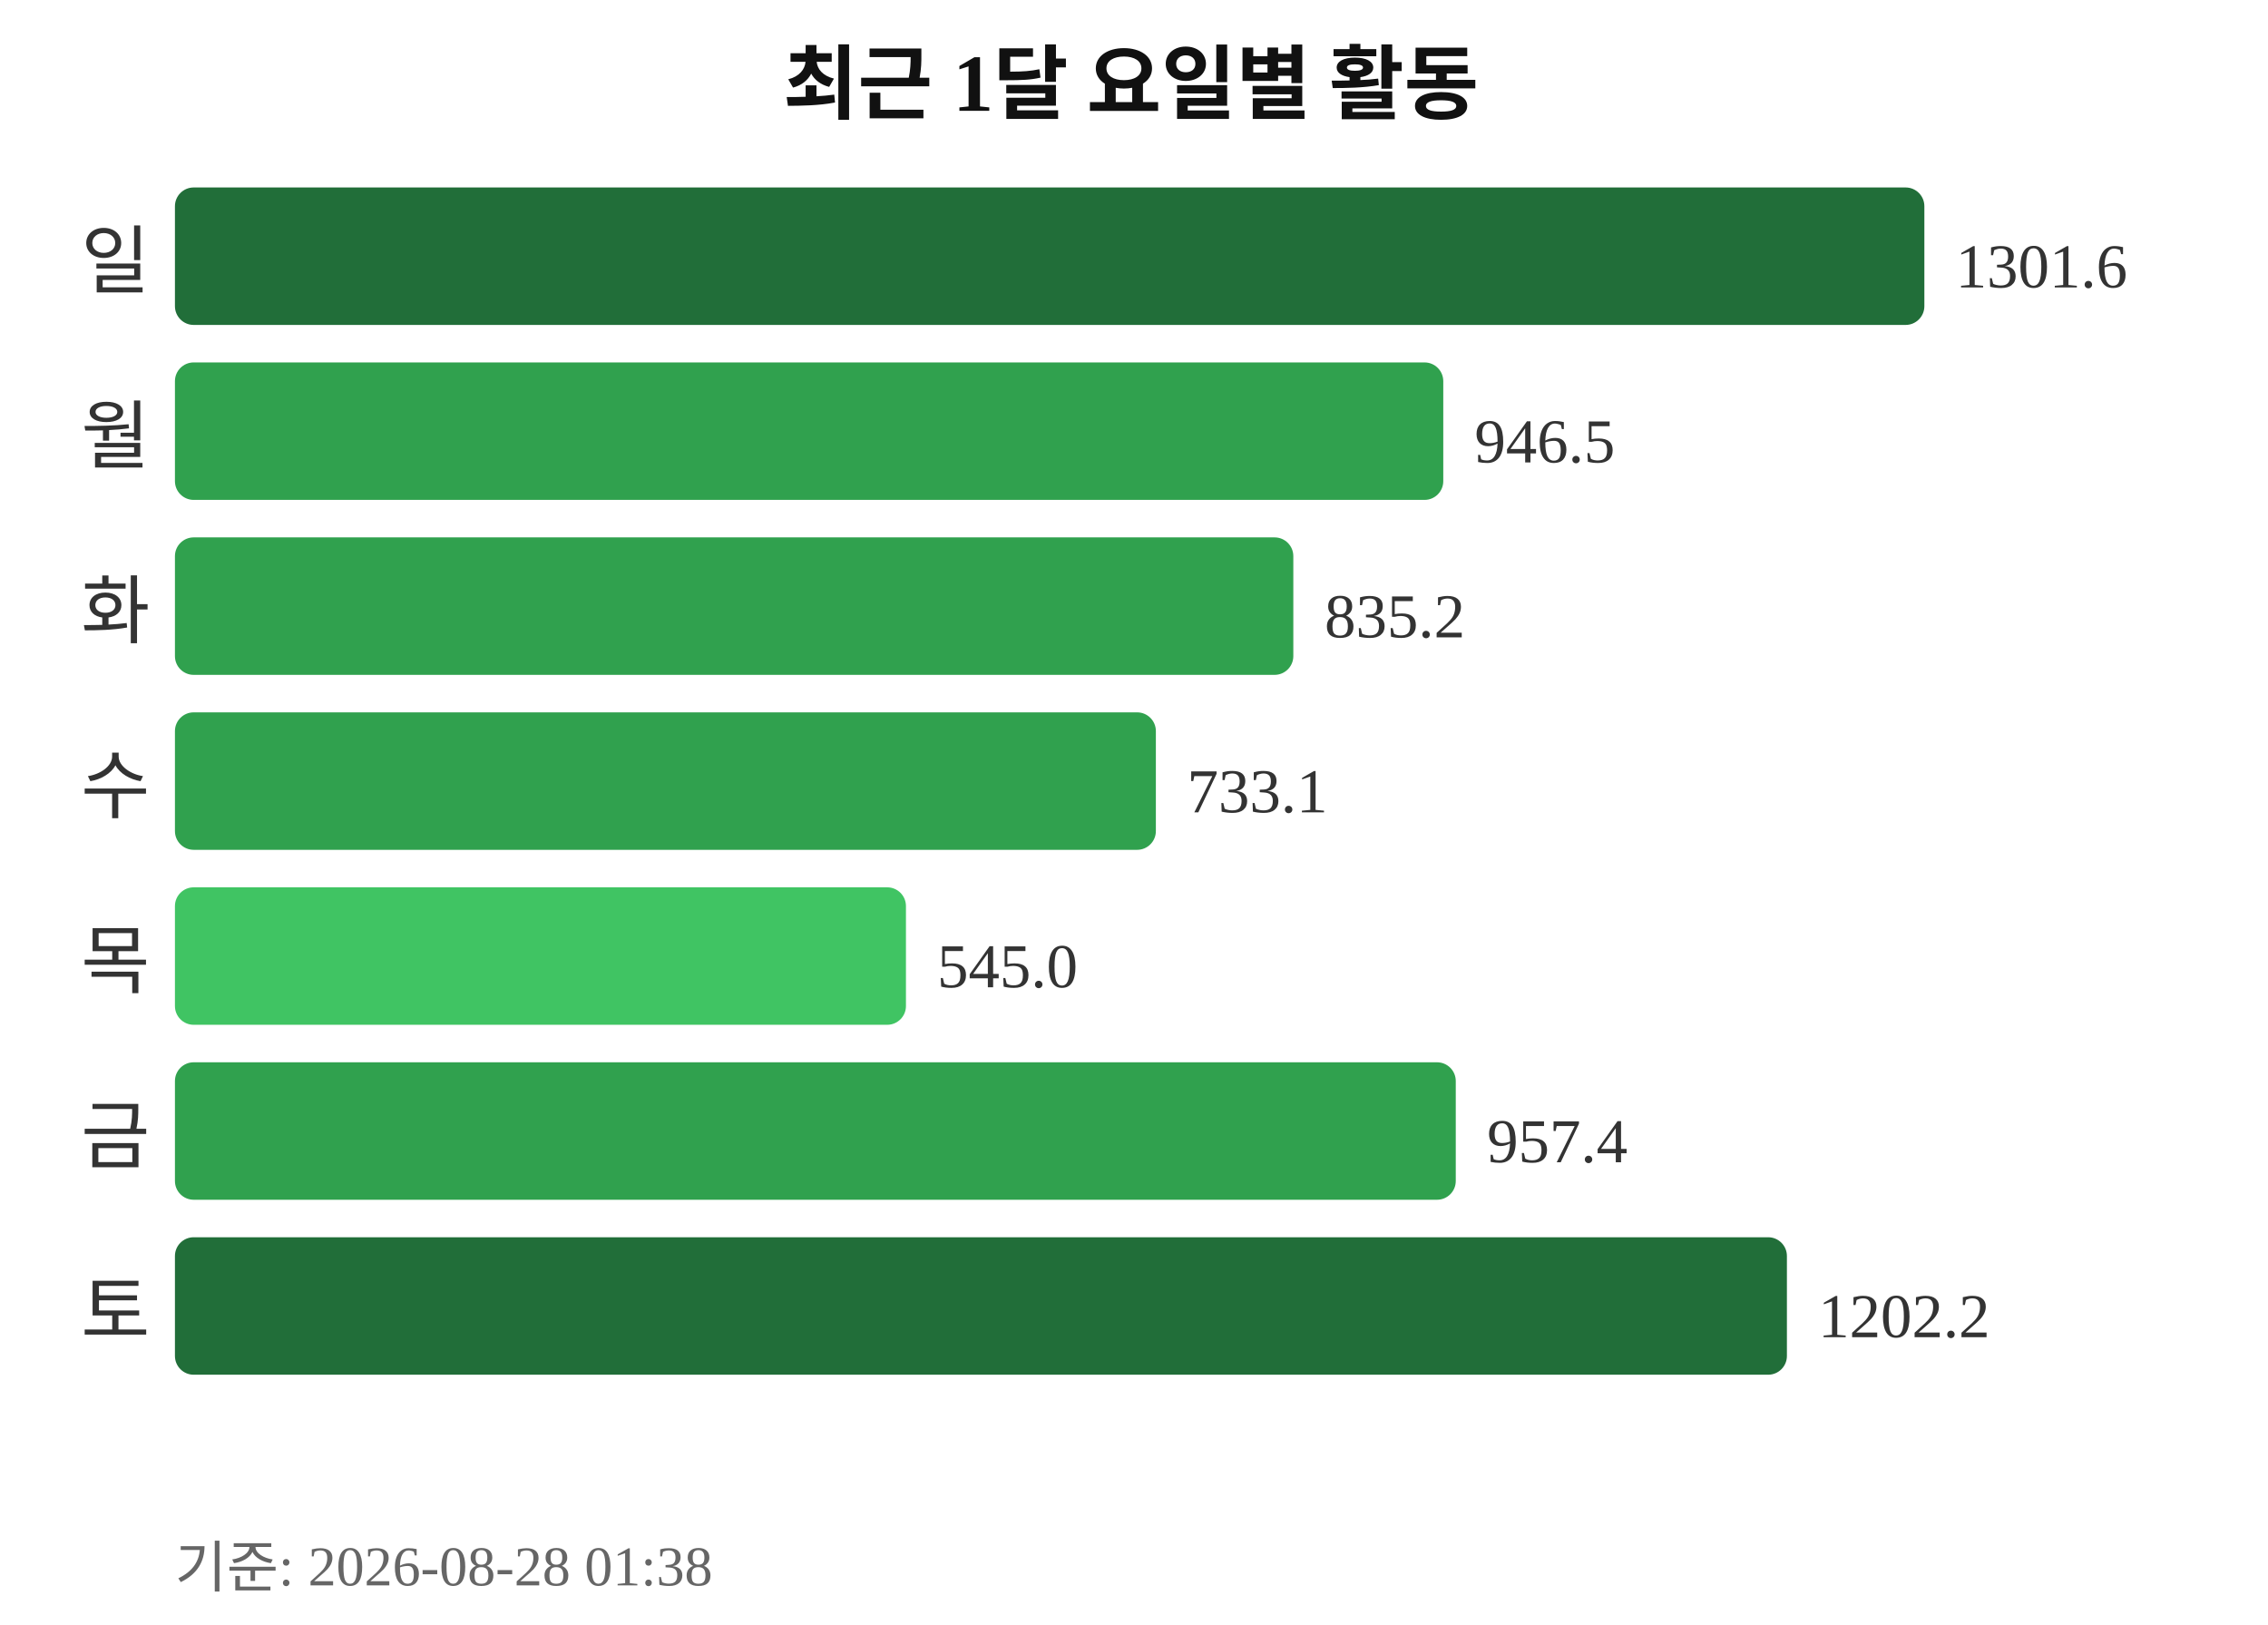
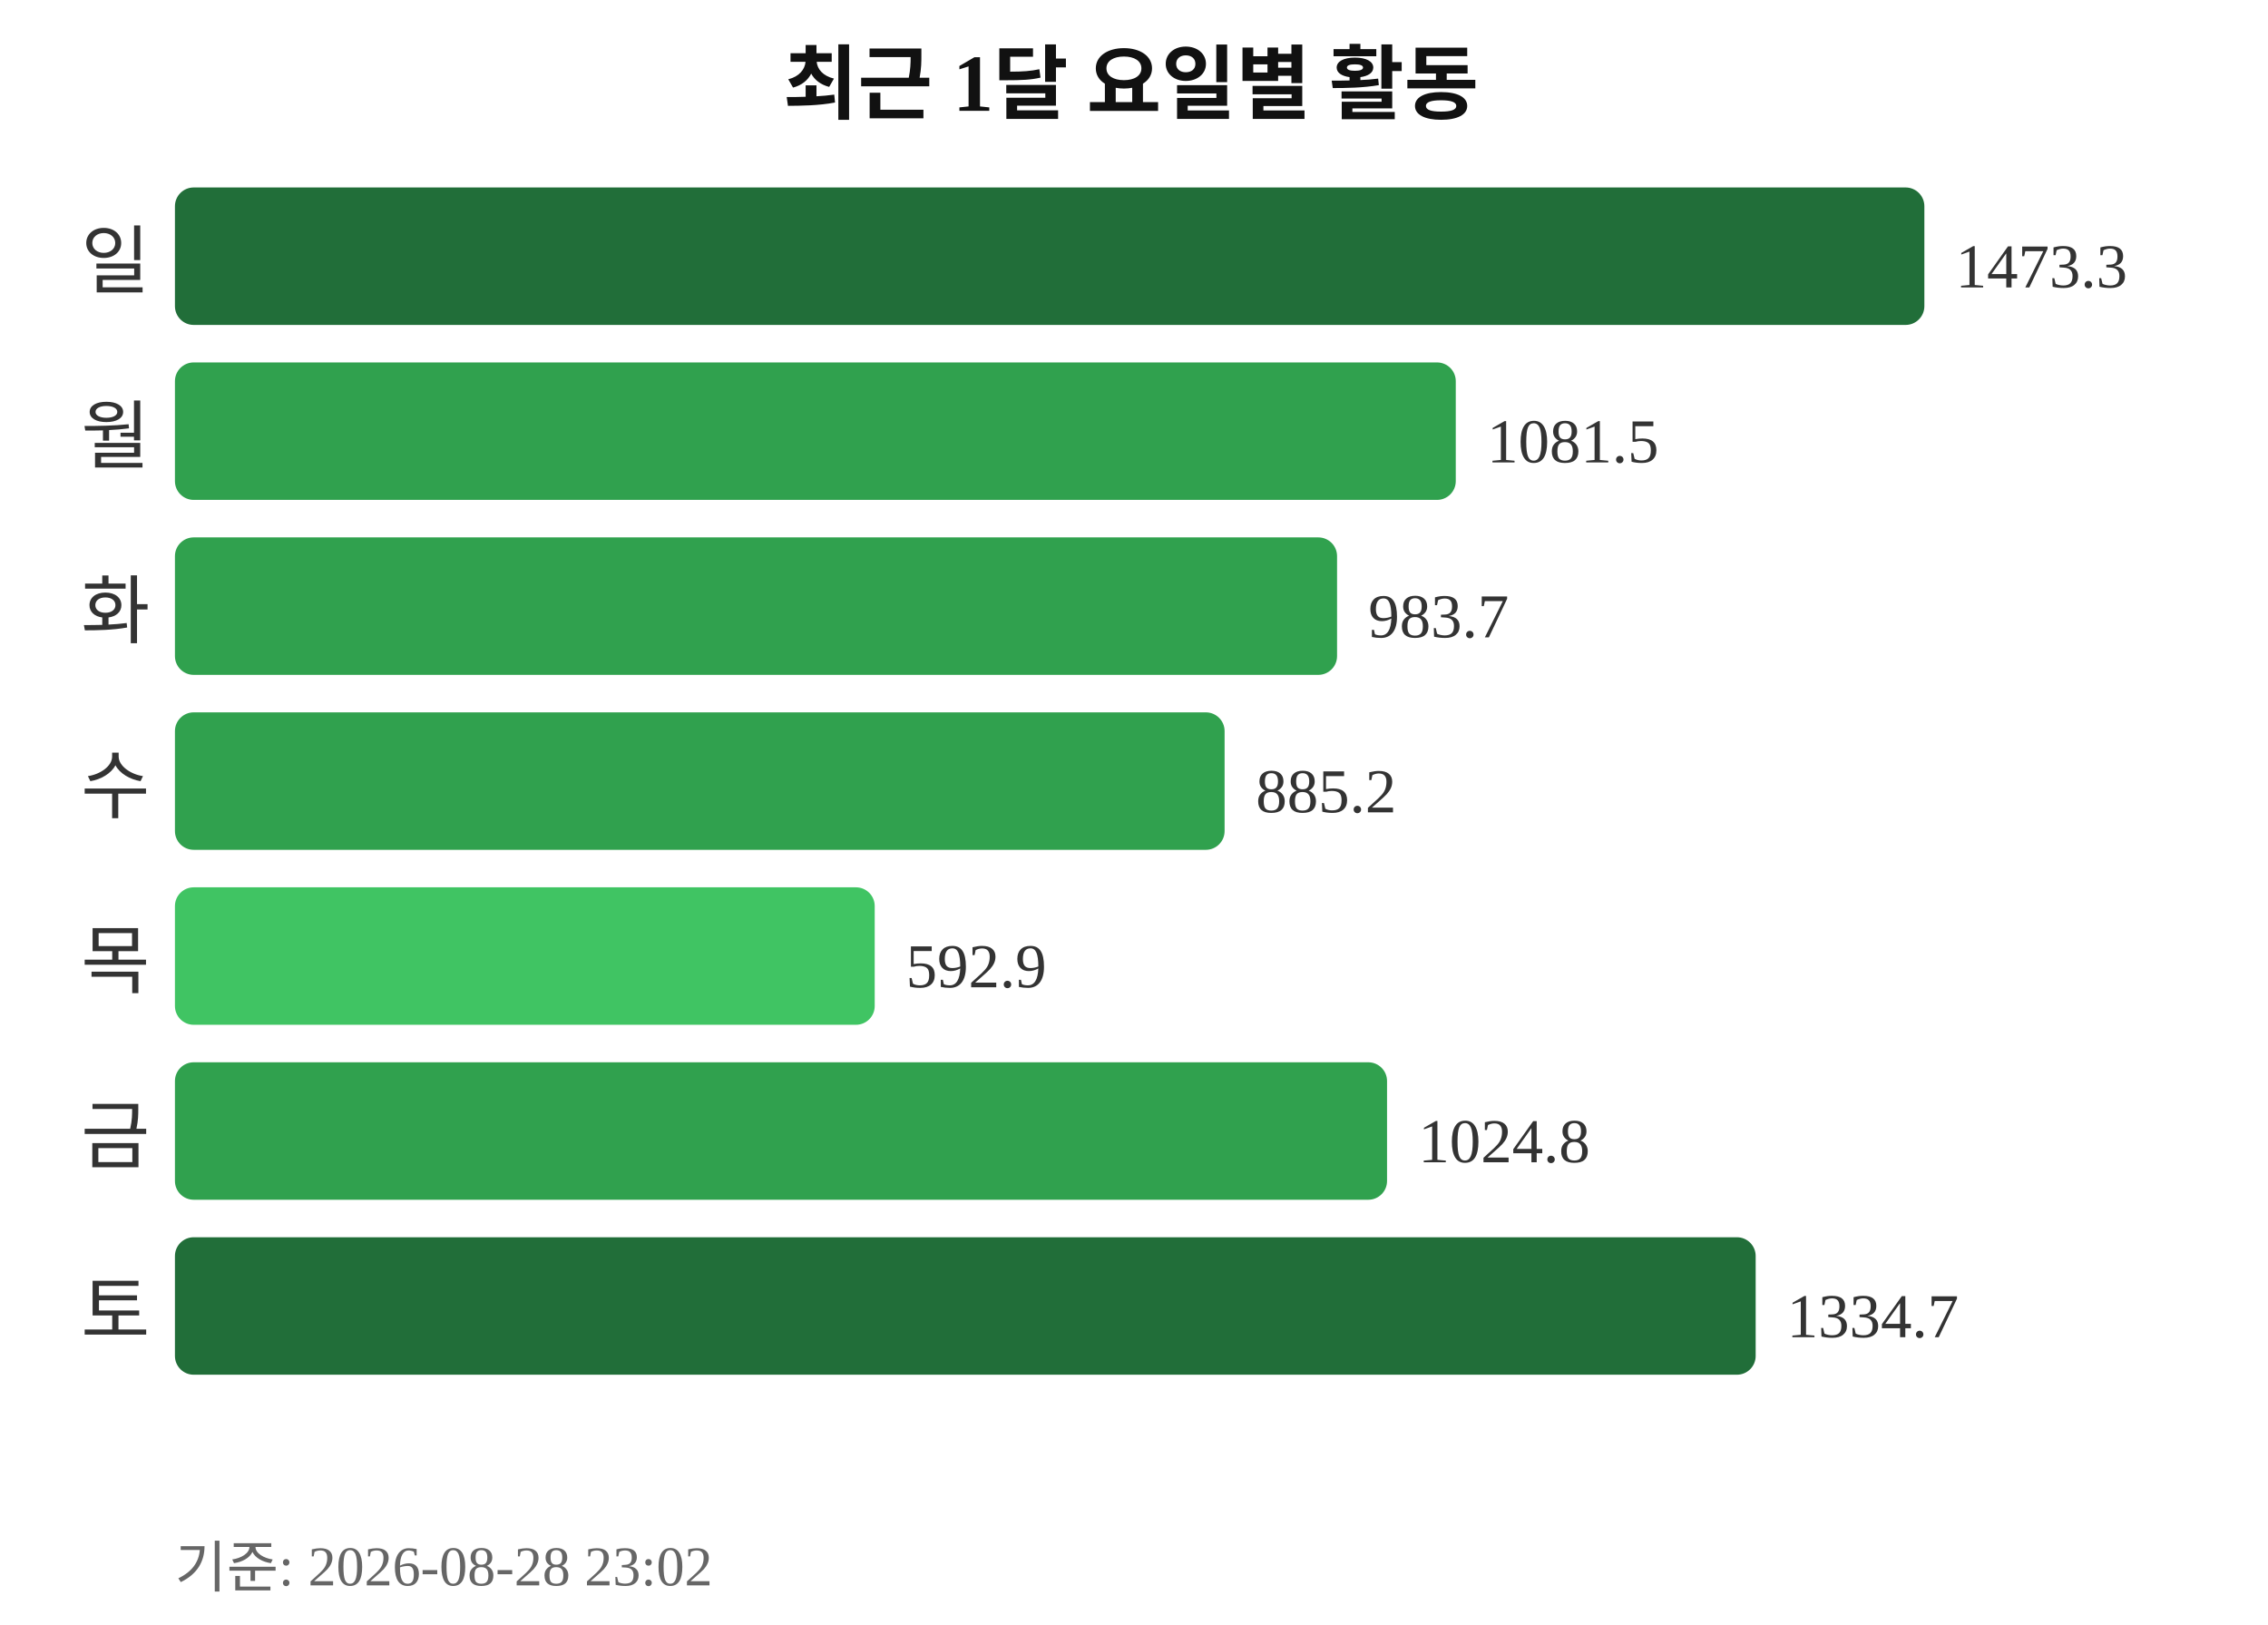
<svg xmlns="http://www.w3.org/2000/svg" width="363" height="260">
  <text x="181" y="18" text-anchor="middle" font-size="13" font-weight="bold" fill="#111111">최근 1달 요일별 활동</text>
  <text x="24" y="46" text-anchor="end" font-size="12" fill="#333333">일</text>
  <rect x="28" y="30" width="280" height="22" rx="3" fill="#216e39" />
-   <text x="313" y="46" font-size="10" fill="#333333">1301.6</text>
+   <text x="313" y="46" font-size="10" fill="#333333">1473.3</text>
  <text x="24" y="74" text-anchor="end" font-size="12" fill="#333333">월</text>
-   <rect x="28" y="58" width="203" height="22" rx="3" fill="#30a14e" />
-   <text x="236" y="74" font-size="10" fill="#333333">946.5</text>
+   <rect x="28" y="58" width="205" height="22" rx="3" fill="#30a14e" />
+   <text x="238" y="74" font-size="10" fill="#333333">1081.5</text>
  <text x="24" y="102" text-anchor="end" font-size="12" fill="#333333">화</text>
-   <rect x="28" y="86" width="179" height="22" rx="3" fill="#30a14e" />
-   <text x="212" y="102" font-size="10" fill="#333333">835.2</text>
+   <rect x="28" y="86" width="186" height="22" rx="3" fill="#30a14e" />
+   <text x="219" y="102" font-size="10" fill="#333333">983.7</text>
  <text x="24" y="130" text-anchor="end" font-size="12" fill="#333333">수</text>
-   <rect x="28" y="114" width="157" height="22" rx="3" fill="#30a14e" />
-   <text x="190" y="130" font-size="10" fill="#333333">733.1</text>
+   <rect x="28" y="114" width="168" height="22" rx="3" fill="#30a14e" />
+   <text x="201" y="130" font-size="10" fill="#333333">885.2</text>
  <text x="24" y="158" text-anchor="end" font-size="12" fill="#333333">목</text>
-   <rect x="28" y="142" width="117" height="22" rx="3" fill="#40c463" />
-   <text x="150" y="158" font-size="10" fill="#333333">545.0</text>
+   <rect x="28" y="142" width="112" height="22" rx="3" fill="#40c463" />
+   <text x="145" y="158" font-size="10" fill="#333333">592.9</text>
  <text x="24" y="186" text-anchor="end" font-size="12" fill="#333333">금</text>
-   <rect x="28" y="170" width="205" height="22" rx="3" fill="#30a14e" />
-   <text x="238" y="186" font-size="10" fill="#333333">957.4</text>
+   <rect x="28" y="170" width="194" height="22" rx="3" fill="#30a14e" />
+   <text x="227" y="186" font-size="10" fill="#333333">1024.8</text>
  <text x="24" y="214" text-anchor="end" font-size="12" fill="#333333">토</text>
-   <rect x="28" y="198" width="258" height="22" rx="3" fill="#216e39" />
-   <text x="291" y="214" font-size="10" fill="#333333">1202.2</text>
-   <text x="28" y="254" font-size="9" fill="#666666">기준: 2026-08-28 01:38</text>
+   <rect x="28" y="198" width="253" height="22" rx="3" fill="#216e39" />
+   <text x="286" y="214" font-size="10" fill="#333333">1334.7</text>
+   <text x="28" y="254" font-size="9" fill="#666666">기준: 2026-08-28 23:02</text>
</svg>
